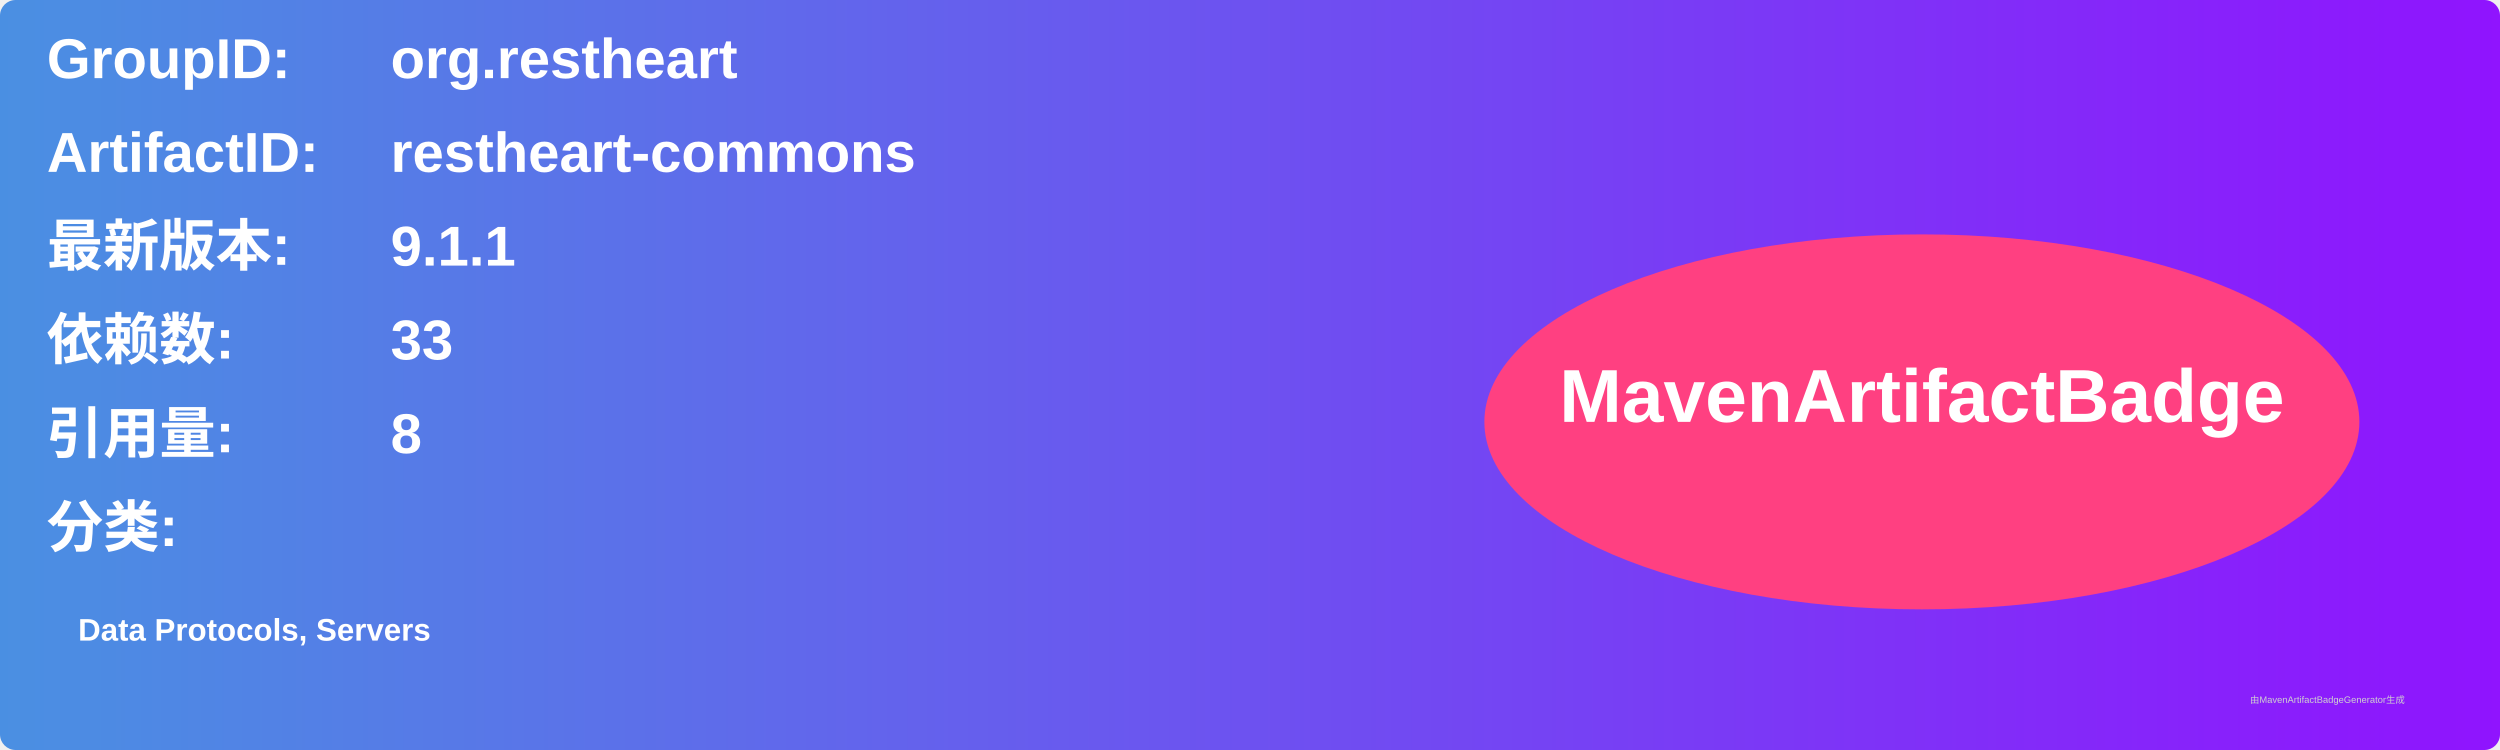
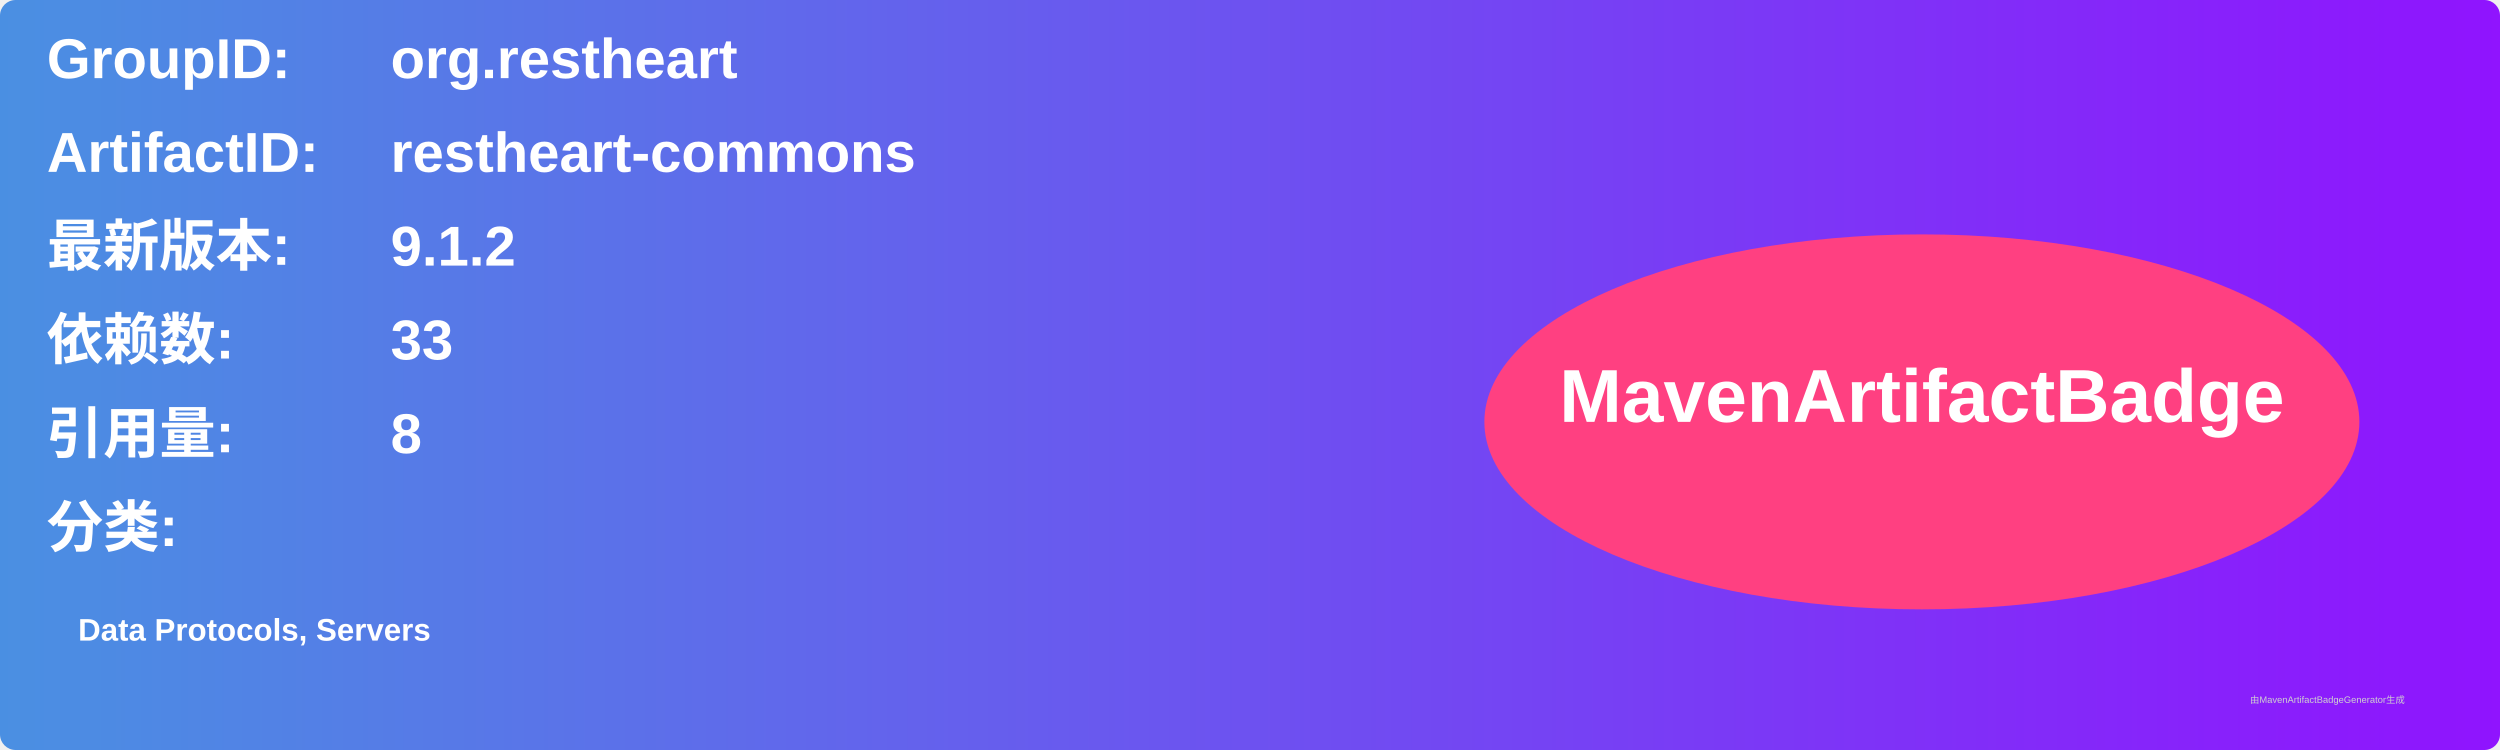
<svg xmlns="http://www.w3.org/2000/svg" width="800" height="240" viewBox="0 0 800 240">
  <linearGradient id="grad" x1="0%" y1="0%" x2="100%" y2="0%">
    <stop offset="0%" stop-color="#4a90e2" />
    <stop offset="100%" stop-color="#9013fe" />
  </linearGradient>
  <rect width="100%" height="100%" rx="5" ry="5" fill="url(#grad)" />
  <g transform="translate(15, 15)">
    <text x="0" y="10" font-family="Arial" font-size="18" fill="white" font-weight="bold" width="260">GroupID:</text>
    <text x="110" y="10" font-family="Arial" font-size="18" fill="white" font-weight="bold" width="460">org.restheart</text>
    <text x="0" y="40" font-family="Arial" font-size="18" fill="white" font-weight="bold" width="260">ArtifactID:</text>
    <text x="110" y="40" font-family="Arial" font-size="18" fill="white" font-weight="bold" width="460">restheart-commons</text>
    <text x="0" y="70" font-family="Arial" font-size="18" fill="white" font-weight="bold">最新版本:</text>
    <text x="110" y="70" font-family="Arial" font-size="18" fill="white" font-weight="bold">
-       <tspan font-weight="bold">9.1.1</tspan>
+       <tspan font-weight="bold">9.1.2</tspan>
    </text>
    <text x="0" y="100" font-family="Arial" font-size="18" fill="white" font-weight="bold">依赖数: </text>
    <text x="110" y="100" font-family="Arial" font-size="18" fill="white">
      <tspan font-weight="bold">33</tspan>
    </text>
    <text x="0" y="130" font-family="Arial" font-size="18" fill="white" font-weight="bold">引用量: </text>
    <text x="110" y="130" font-family="Arial" font-size="18" fill="white">
      <tspan font-weight="bold">8</tspan>
    </text>
    <text x="0" y="160" font-family="Arial" font-size="18" fill="white" font-weight="bold">分类:</text>
    <text x="10" y="190" font-family="Arial" font-size="10" fill="white">
      <tspan font-weight="bold">Data Protocols, Servers</tspan>
    </text>
    <ellipse cx="600" cy="120" rx="140" ry="60" fill="#ff4081" />
    <text x="600" y="120" text-anchor="middle" font-family="Arial" font-size="24" fill="white" font-weight="bold">MavenArtifactBadge</text>
  </g>
  <text x="720" y="225" font-family="Arial" font-size="3" fill="#d0d0d0">由MavenArtifactBadgeGenerator生成</text>
</svg>
